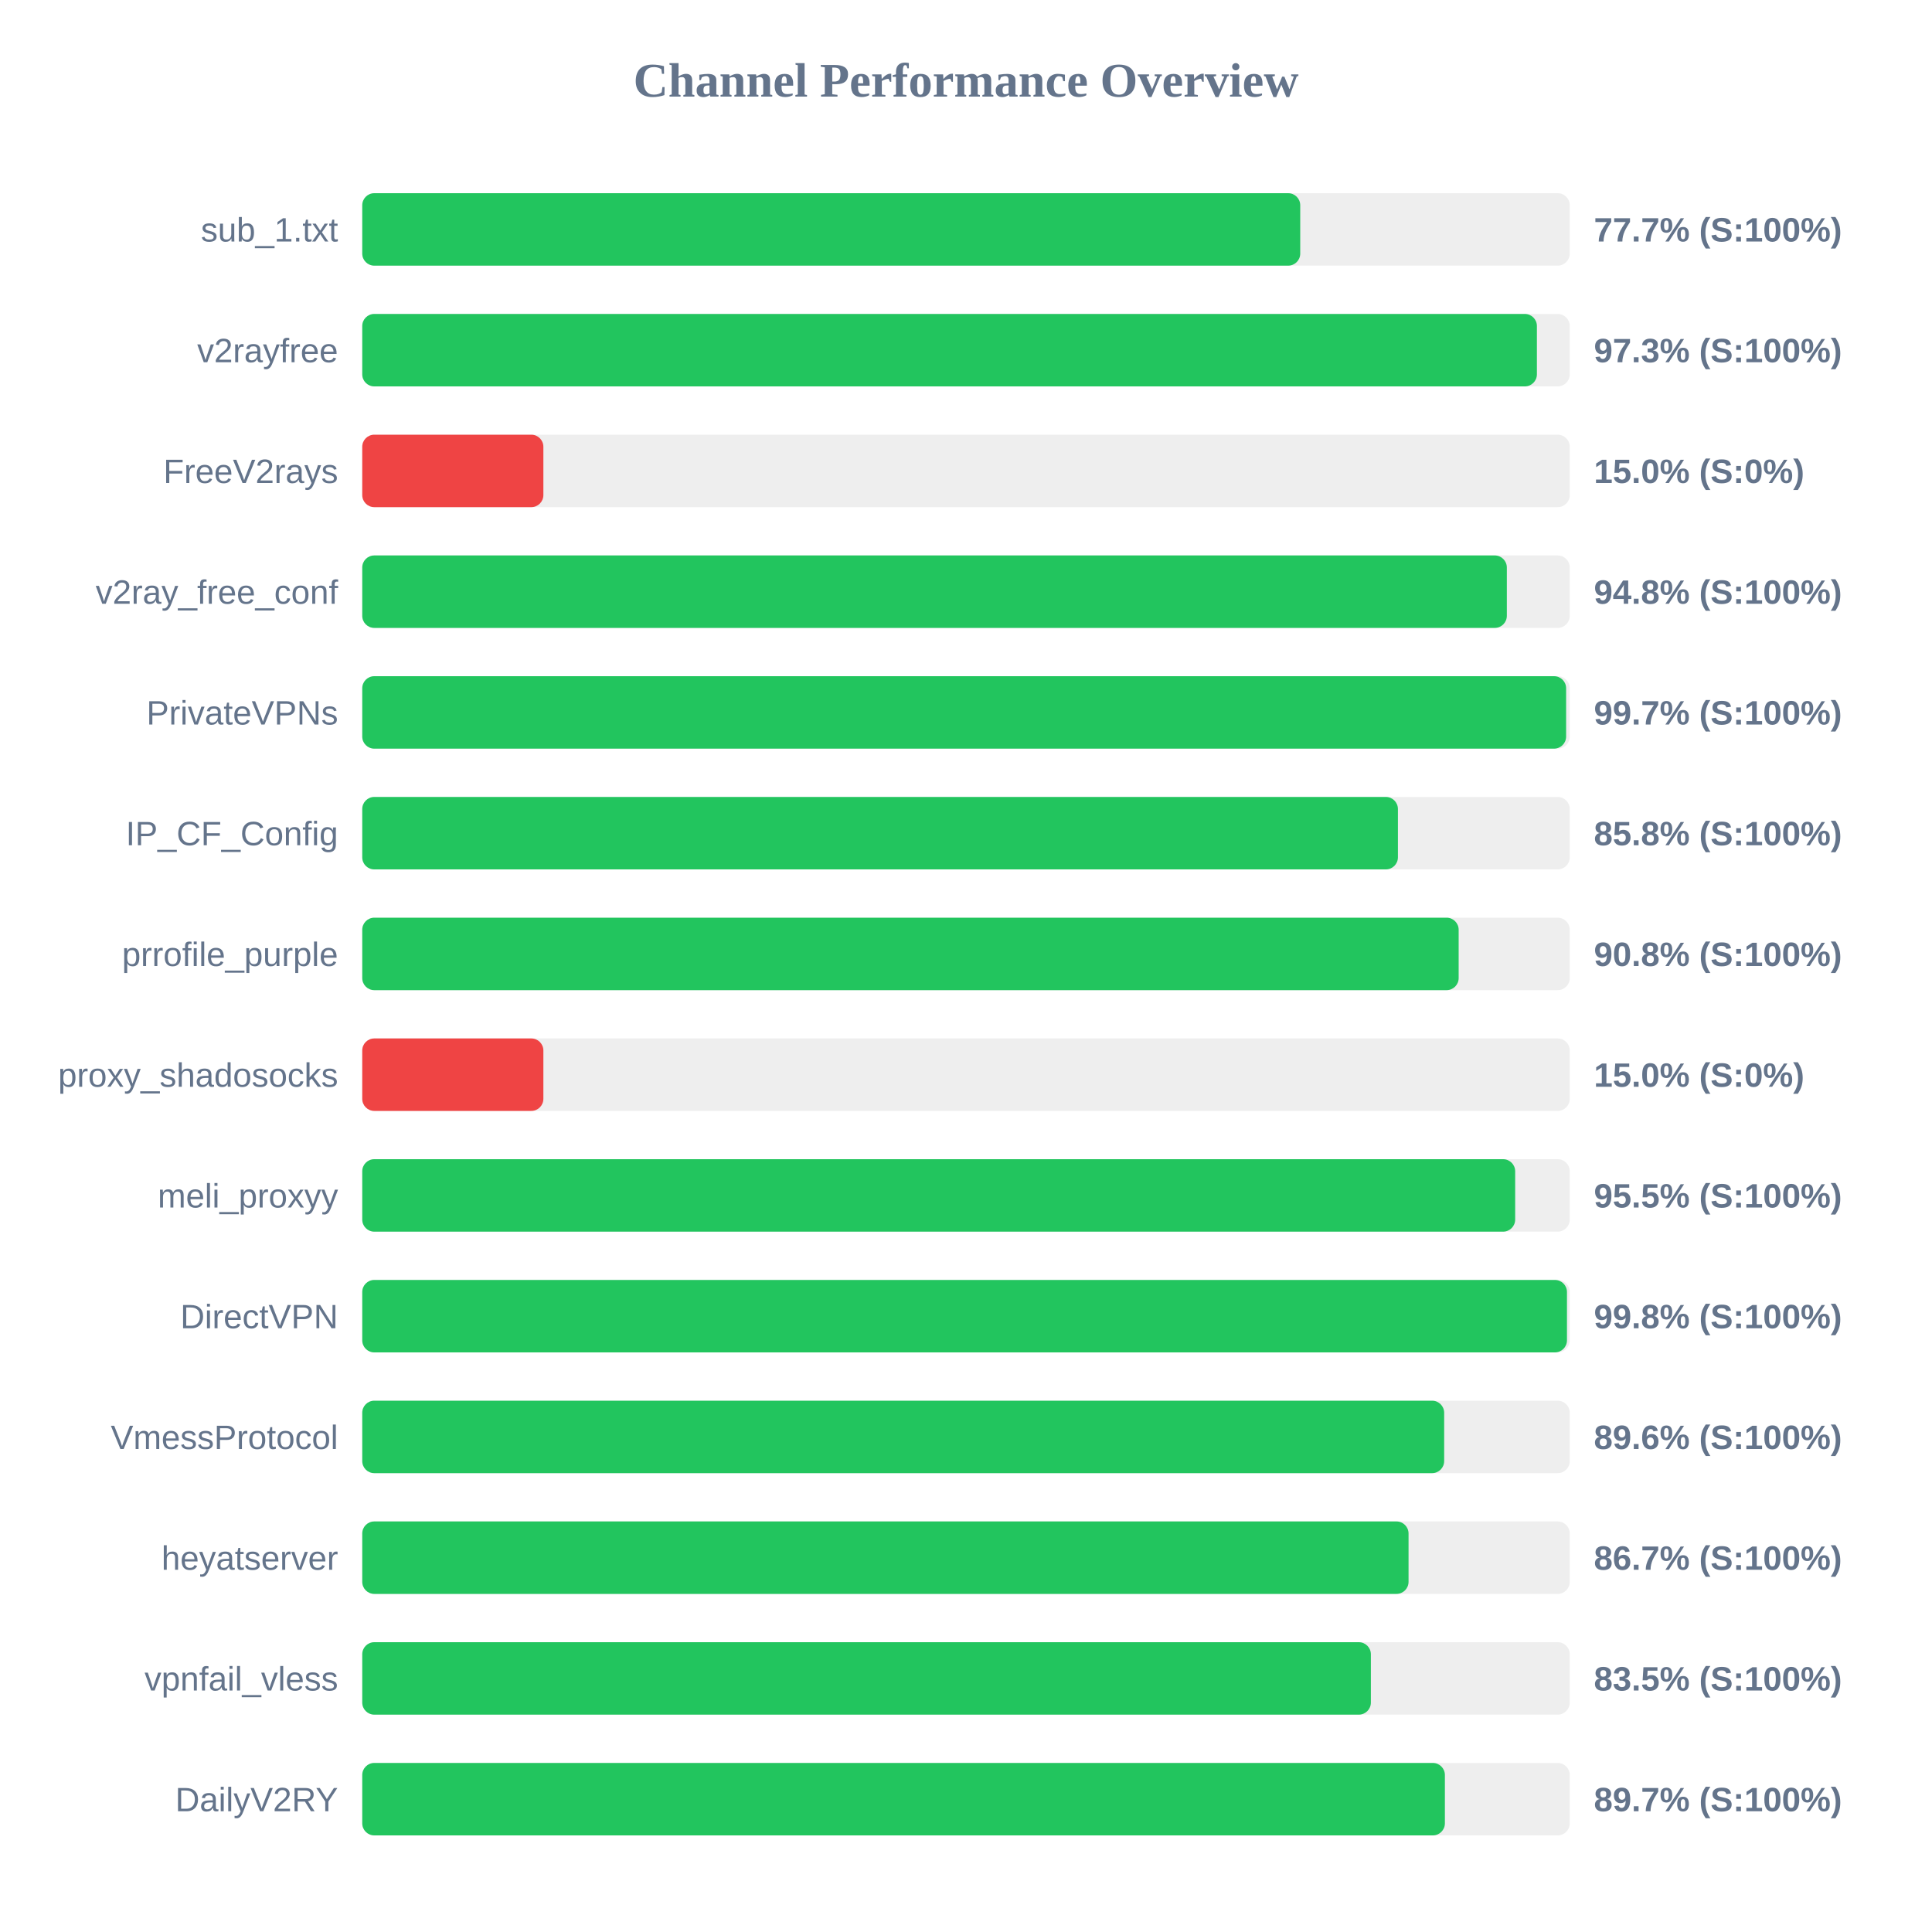
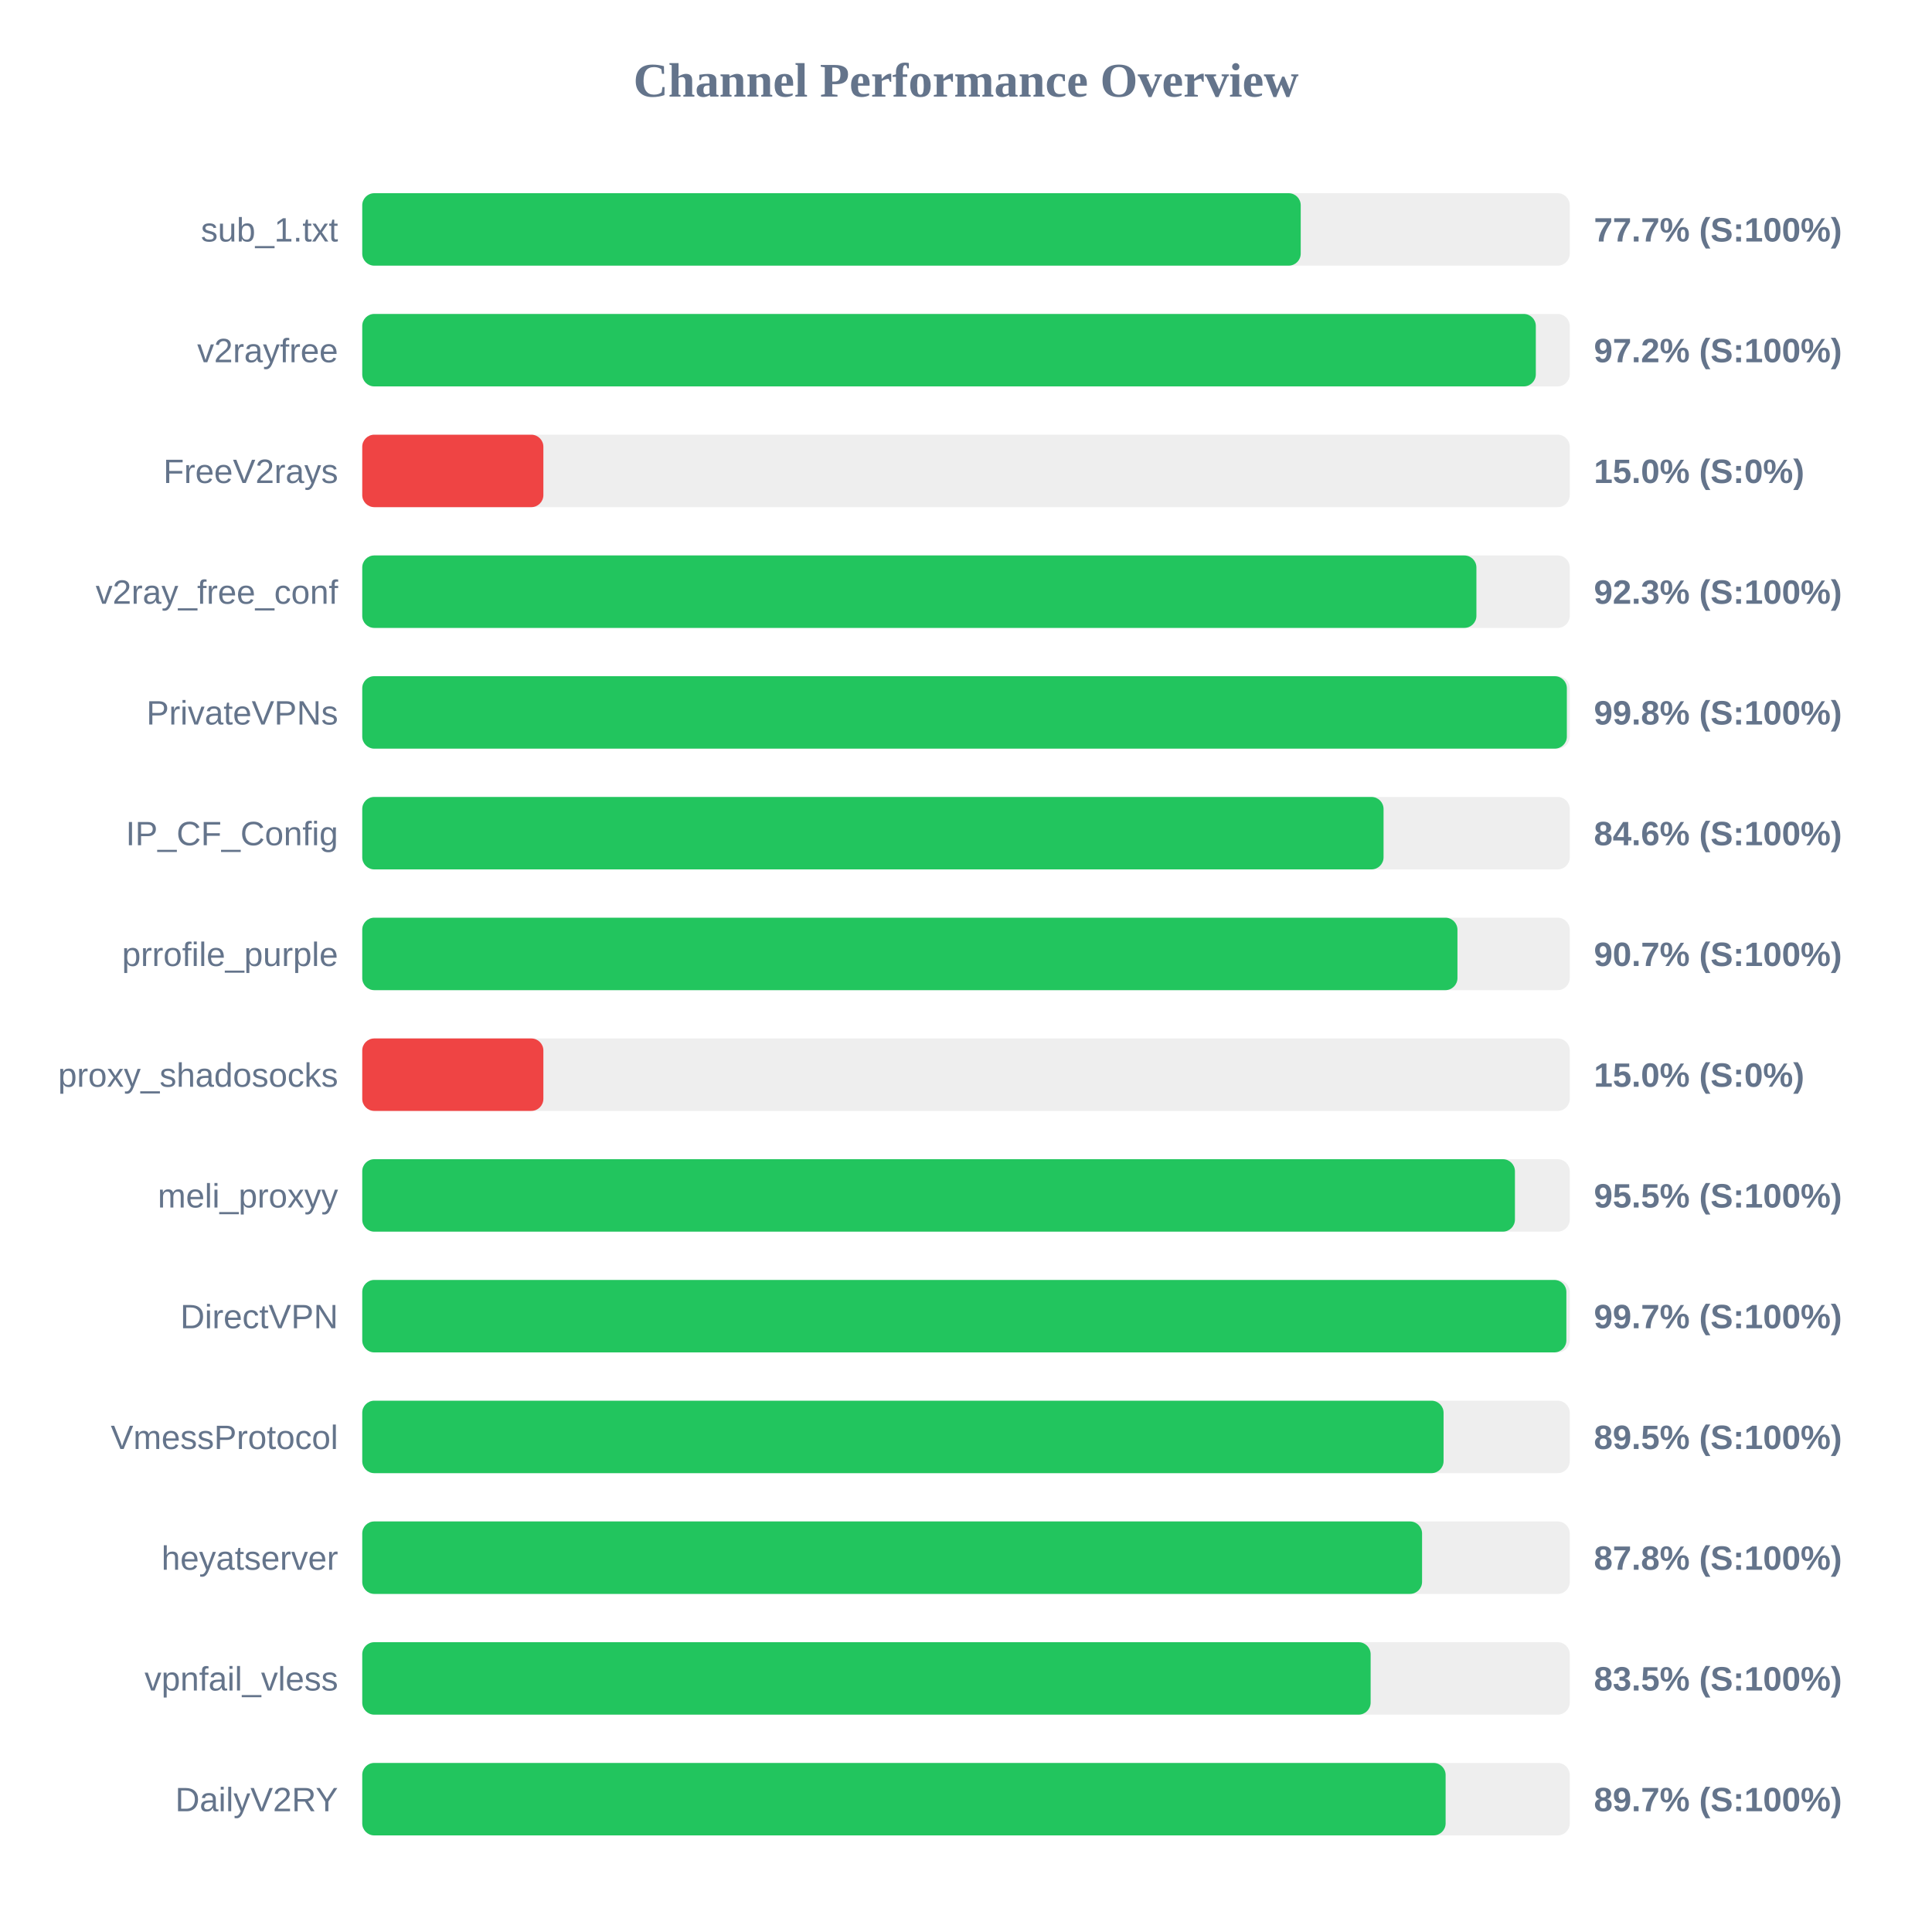
<svg xmlns="http://www.w3.org/2000/svg" width="800" height="800" version="1.1">
  <style>
        .row { font: 14px Arial; fill: #64748b; }
        .score { font: bold 14px Arial; fill: #64748b; }
    </style>
  <text x="400" y="40" text-anchor="middle" font-size="20px" font-weight="bold" fill="#64748b">Channel Performance Overview</text>
  <rect x="150" y="80" width="500" height="30" fill="#eee" rx="5" />
-   <rect x="150" y="80" width="388.4" height="30" fill="#22c55e" rx="5" />
+   <rect x="150" y="80" width="388.6" height="30" fill="#22c55e" rx="5" />
  <text x="140" y="100" text-anchor="end" class="row">sub_1.txt</text>
  <text x="660" y="100" text-anchor="start" class="score">77.7% (S:100%)</text>
  <rect x="150" y="130" width="500" height="30" fill="#eee" rx="5" />
-   <rect x="150" y="130" width="486.4" height="30" fill="#22c55e" rx="5" />
+   <rect x="150" y="130" width="485.95" height="30" fill="#22c55e" rx="5" />
  <text x="140" y="150" text-anchor="end" class="row">v2rayfree</text>
-   <text x="660" y="150" text-anchor="start" class="score">97.3% (S:100%)</text>
+   <text x="660" y="150" text-anchor="start" class="score">97.2% (S:100%)</text>
  <rect x="150" y="180" width="500" height="30" fill="#eee" rx="5" />
  <rect x="150" y="180" width="75.0" height="30" fill="#ef4444" rx="5" />
  <text x="140" y="200" text-anchor="end" class="row">FreeV2rays</text>
  <text x="660" y="200" text-anchor="start" class="score">15.0% (S:0%)</text>
  <rect x="150" y="230" width="500" height="30" fill="#eee" rx="5" />
-   <rect x="150" y="230" width="473.95" height="30" fill="#22c55e" rx="5" />
+   <rect x="150" y="230" width="461.35" height="30" fill="#22c55e" rx="5" />
  <text x="140" y="250" text-anchor="end" class="row">v2ray_free_conf</text>
-   <text x="660" y="250" text-anchor="start" class="score">94.8% (S:100%)</text>
+   <text x="660" y="250" text-anchor="start" class="score">92.3% (S:100%)</text>
  <rect x="150" y="280" width="500" height="30" fill="#eee" rx="5" />
-   <rect x="150" y="280" width="498.5" height="30" fill="#22c55e" rx="5" />
+   <rect x="150" y="280" width="498.8" height="30" fill="#22c55e" rx="5" />
  <text x="140" y="300" text-anchor="end" class="row">PrivateVPNs</text>
-   <text x="660" y="300" text-anchor="start" class="score">99.7% (S:100%)</text>
+   <text x="660" y="300" text-anchor="start" class="score">99.8% (S:100%)</text>
  <rect x="150" y="330" width="500" height="30" fill="#eee" rx="5" />
-   <rect x="150" y="330" width="428.85" height="30" fill="#22c55e" rx="5" />
+   <rect x="150" y="330" width="422.9" height="30" fill="#22c55e" rx="5" />
  <text x="140" y="350" text-anchor="end" class="row">IP_CF_Config</text>
-   <text x="660" y="350" text-anchor="start" class="score">85.8% (S:100%)</text>
+   <text x="660" y="350" text-anchor="start" class="score">84.6% (S:100%)</text>
  <rect x="150" y="380" width="500" height="30" fill="#eee" rx="5" />
-   <rect x="150" y="380" width="454.0" height="30" fill="#22c55e" rx="5" />
+   <rect x="150" y="380" width="453.5" height="30" fill="#22c55e" rx="5" />
  <text x="140" y="400" text-anchor="end" class="row">prrofile_purple</text>
-   <text x="660" y="400" text-anchor="start" class="score">90.8% (S:100%)</text>
+   <text x="660" y="400" text-anchor="start" class="score">90.7% (S:100%)</text>
  <rect x="150" y="430" width="500" height="30" fill="#eee" rx="5" />
  <rect x="150" y="430" width="75.0" height="30" fill="#ef4444" rx="5" />
  <text x="140" y="450" text-anchor="end" class="row">proxy_shadosocks</text>
  <text x="660" y="450" text-anchor="start" class="score">15.0% (S:0%)</text>
  <rect x="150" y="480" width="500" height="30" fill="#eee" rx="5" />
-   <rect x="150" y="480" width="477.4" height="30" fill="#22c55e" rx="5" />
+   <rect x="150" y="480" width="477.3" height="30" fill="#22c55e" rx="5" />
  <text x="140" y="500" text-anchor="end" class="row">meli_proxyy</text>
  <text x="660" y="500" text-anchor="start" class="score">95.5% (S:100%)</text>
  <rect x="150" y="530" width="500" height="30" fill="#eee" rx="5" />
-   <rect x="150" y="530" width="498.85" height="30" fill="#22c55e" rx="5" />
+   <rect x="150" y="530" width="498.6" height="30" fill="#22c55e" rx="5" />
  <text x="140" y="550" text-anchor="end" class="row">DirectVPN</text>
-   <text x="660" y="550" text-anchor="start" class="score">99.8% (S:100%)</text>
+   <text x="660" y="550" text-anchor="start" class="score">99.7% (S:100%)</text>
  <rect x="150" y="580" width="500" height="30" fill="#eee" rx="5" />
-   <rect x="150" y="580" width="448.0" height="30" fill="#22c55e" rx="5" />
+   <rect x="150" y="580" width="447.75" height="30" fill="#22c55e" rx="5" />
  <text x="140" y="600" text-anchor="end" class="row">VmessProtocol</text>
-   <text x="660" y="600" text-anchor="start" class="score">89.6% (S:100%)</text>
+   <text x="660" y="600" text-anchor="start" class="score">89.5% (S:100%)</text>
  <rect x="150" y="630" width="500" height="30" fill="#eee" rx="5" />
-   <rect x="150" y="630" width="433.25" height="30" fill="#22c55e" rx="5" />
+   <rect x="150" y="630" width="438.85" height="30" fill="#22c55e" rx="5" />
  <text x="140" y="650" text-anchor="end" class="row">heyatserver</text>
-   <text x="660" y="650" text-anchor="start" class="score">86.7% (S:100%)</text>
+   <text x="660" y="650" text-anchor="start" class="score">87.8% (S:100%)</text>
  <rect x="150" y="680" width="500" height="30" fill="#eee" rx="5" />
-   <rect x="150" y="680" width="417.65" height="30" fill="#22c55e" rx="5" />
+   <rect x="150" y="680" width="417.55" height="30" fill="#22c55e" rx="5" />
  <text x="140" y="700" text-anchor="end" class="row">vpnfail_vless</text>
  <text x="660" y="700" text-anchor="start" class="score">83.5% (S:100%)</text>
  <rect x="150" y="730" width="500" height="30" fill="#eee" rx="5" />
-   <rect x="150" y="730" width="448.3" height="30" fill="#22c55e" rx="5" />
+   <rect x="150" y="730" width="448.6" height="30" fill="#22c55e" rx="5" />
  <text x="140" y="750" text-anchor="end" class="row">DailyV2RY</text>
  <text x="660" y="750" text-anchor="start" class="score">89.7% (S:100%)</text>
</svg>
